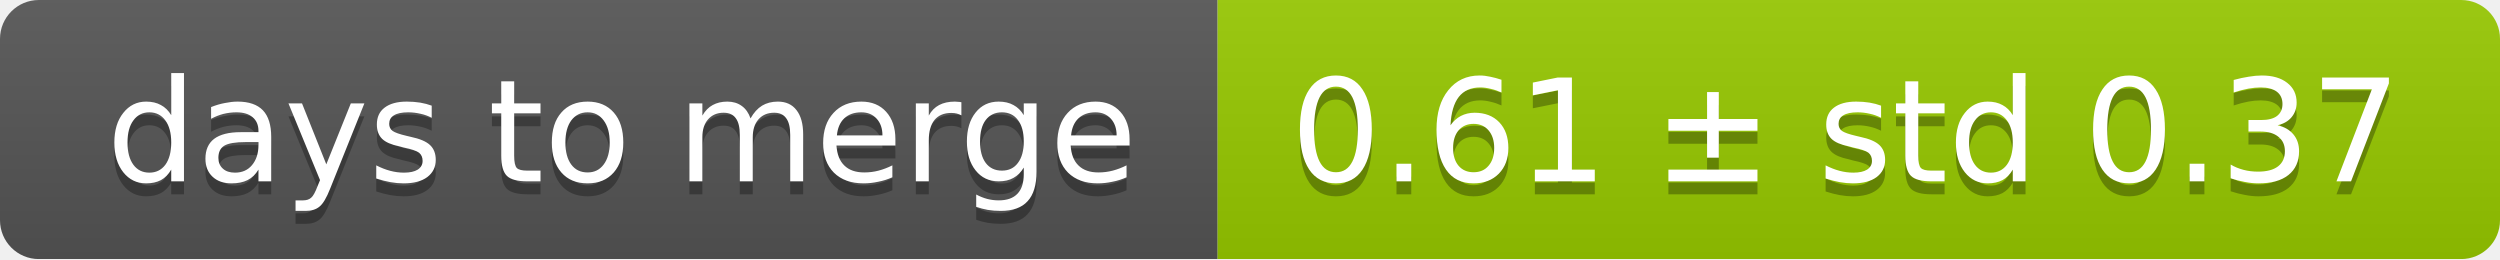
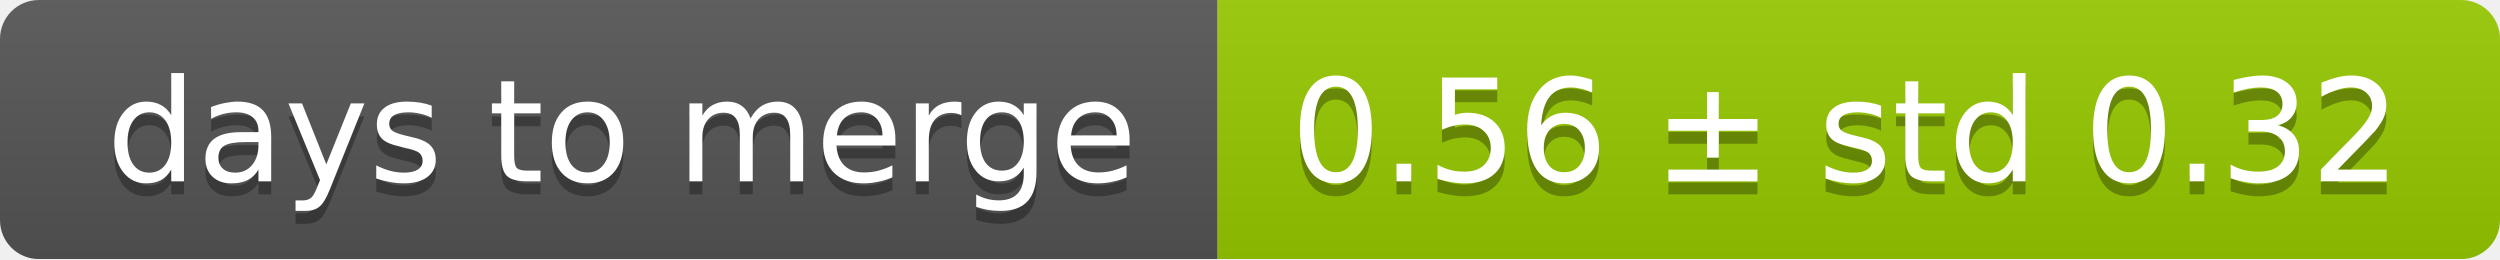
<svg xmlns="http://www.w3.org/2000/svg" width="193" height="20">
  <linearGradient id="smooth" x2="0" y2="100%">
    <stop offset="0" stop-color="#bbb" stop-opacity=".1" />
    <stop offset="1" stop-opacity=".1" />
  </linearGradient>
  <mask id="round">
    <rect width="193" height="20" rx="3" fill="#fff" />
  </mask>
  <g mask="url(#round)">
    <rect width="94" height="20" fill="#555" />
    <rect x="94" width="99" height="20" fill="#97ca00" />
    <rect width="193" height="20" fill="url(#smooth)" />
  </g>
  <g fill="#fff" text-anchor="middle" font-family="DejaVu Sans,Verdana,Geneva,sans-serif" font-size="11">
    <text x="48" y="15" fill="#010101" fill-opacity=".3">days to merge</text>
    <text x="48" y="14">days to merge</text>
-     <text x="142.5" y="15" fill="#010101" fill-opacity=".3">0.61 ± std 0.37</text>
-     <text x="142.5" y="14">0.61 ± std 0.37</text>
+     <text x="142.5" y="15" fill="#010101" fill-opacity=".3">0.56 ± std 0.32</text>
+     <text x="142.5" y="14">0.56 ± std 0.32</text>
  </g>
</svg>
